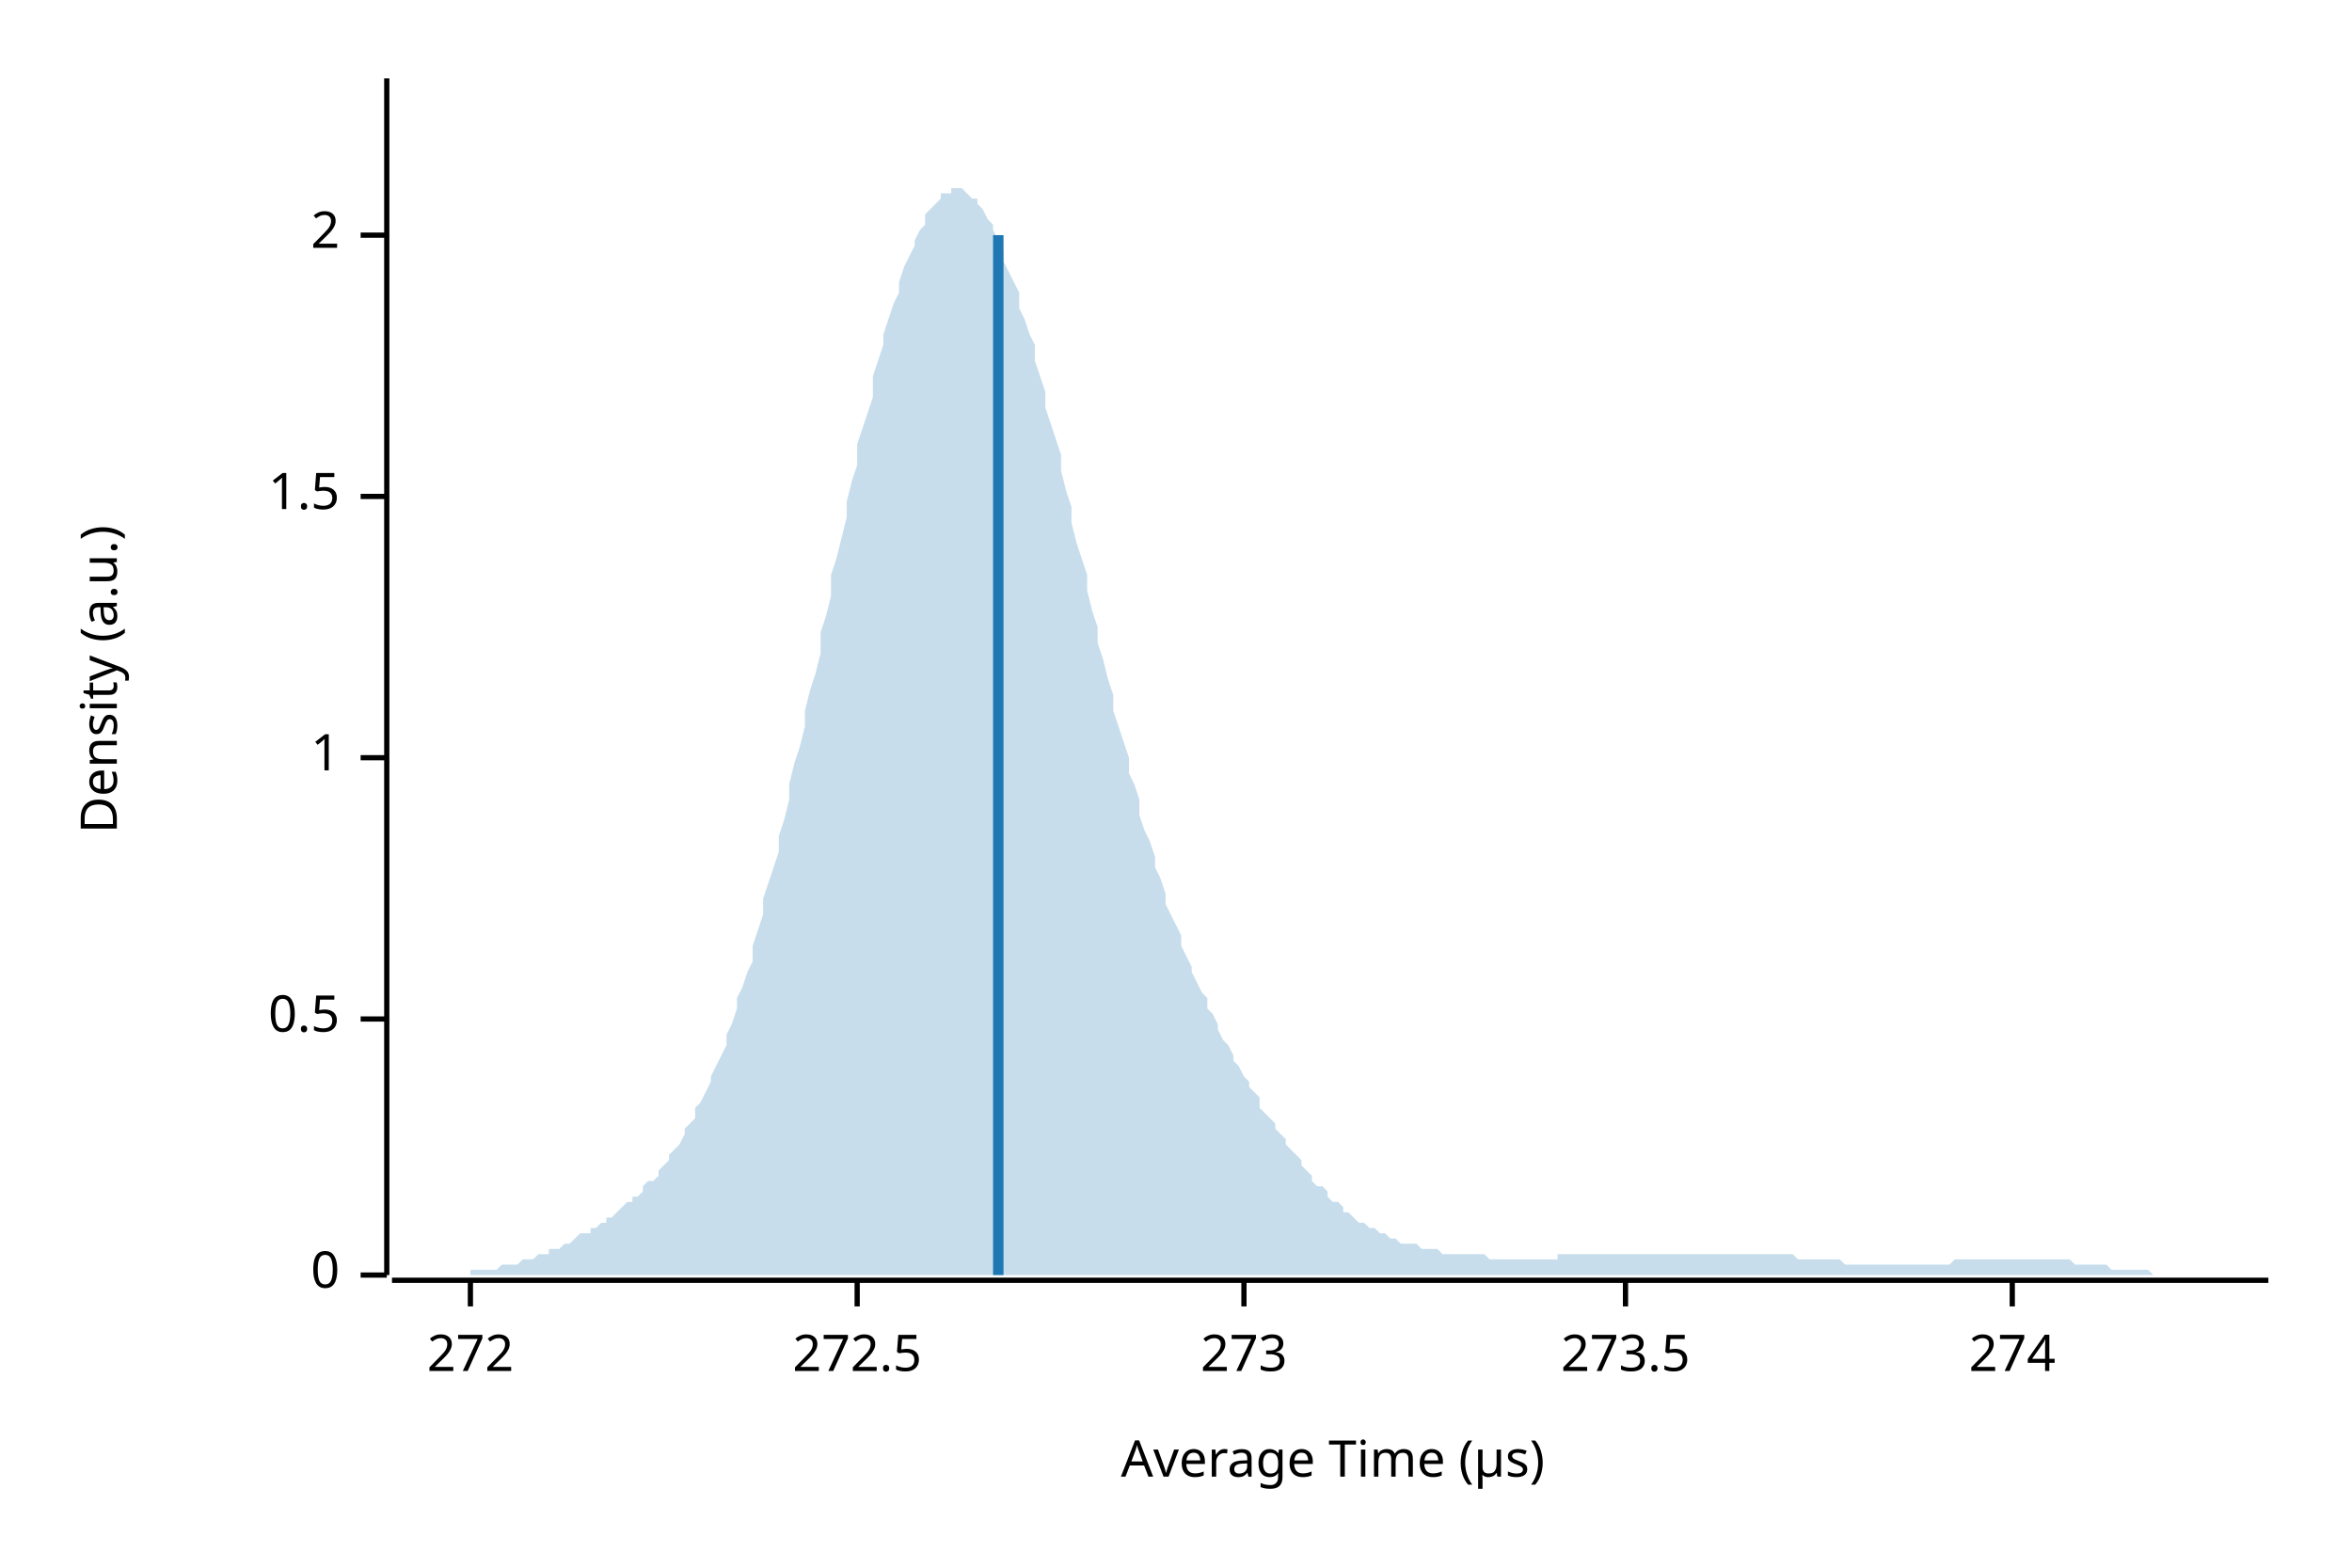
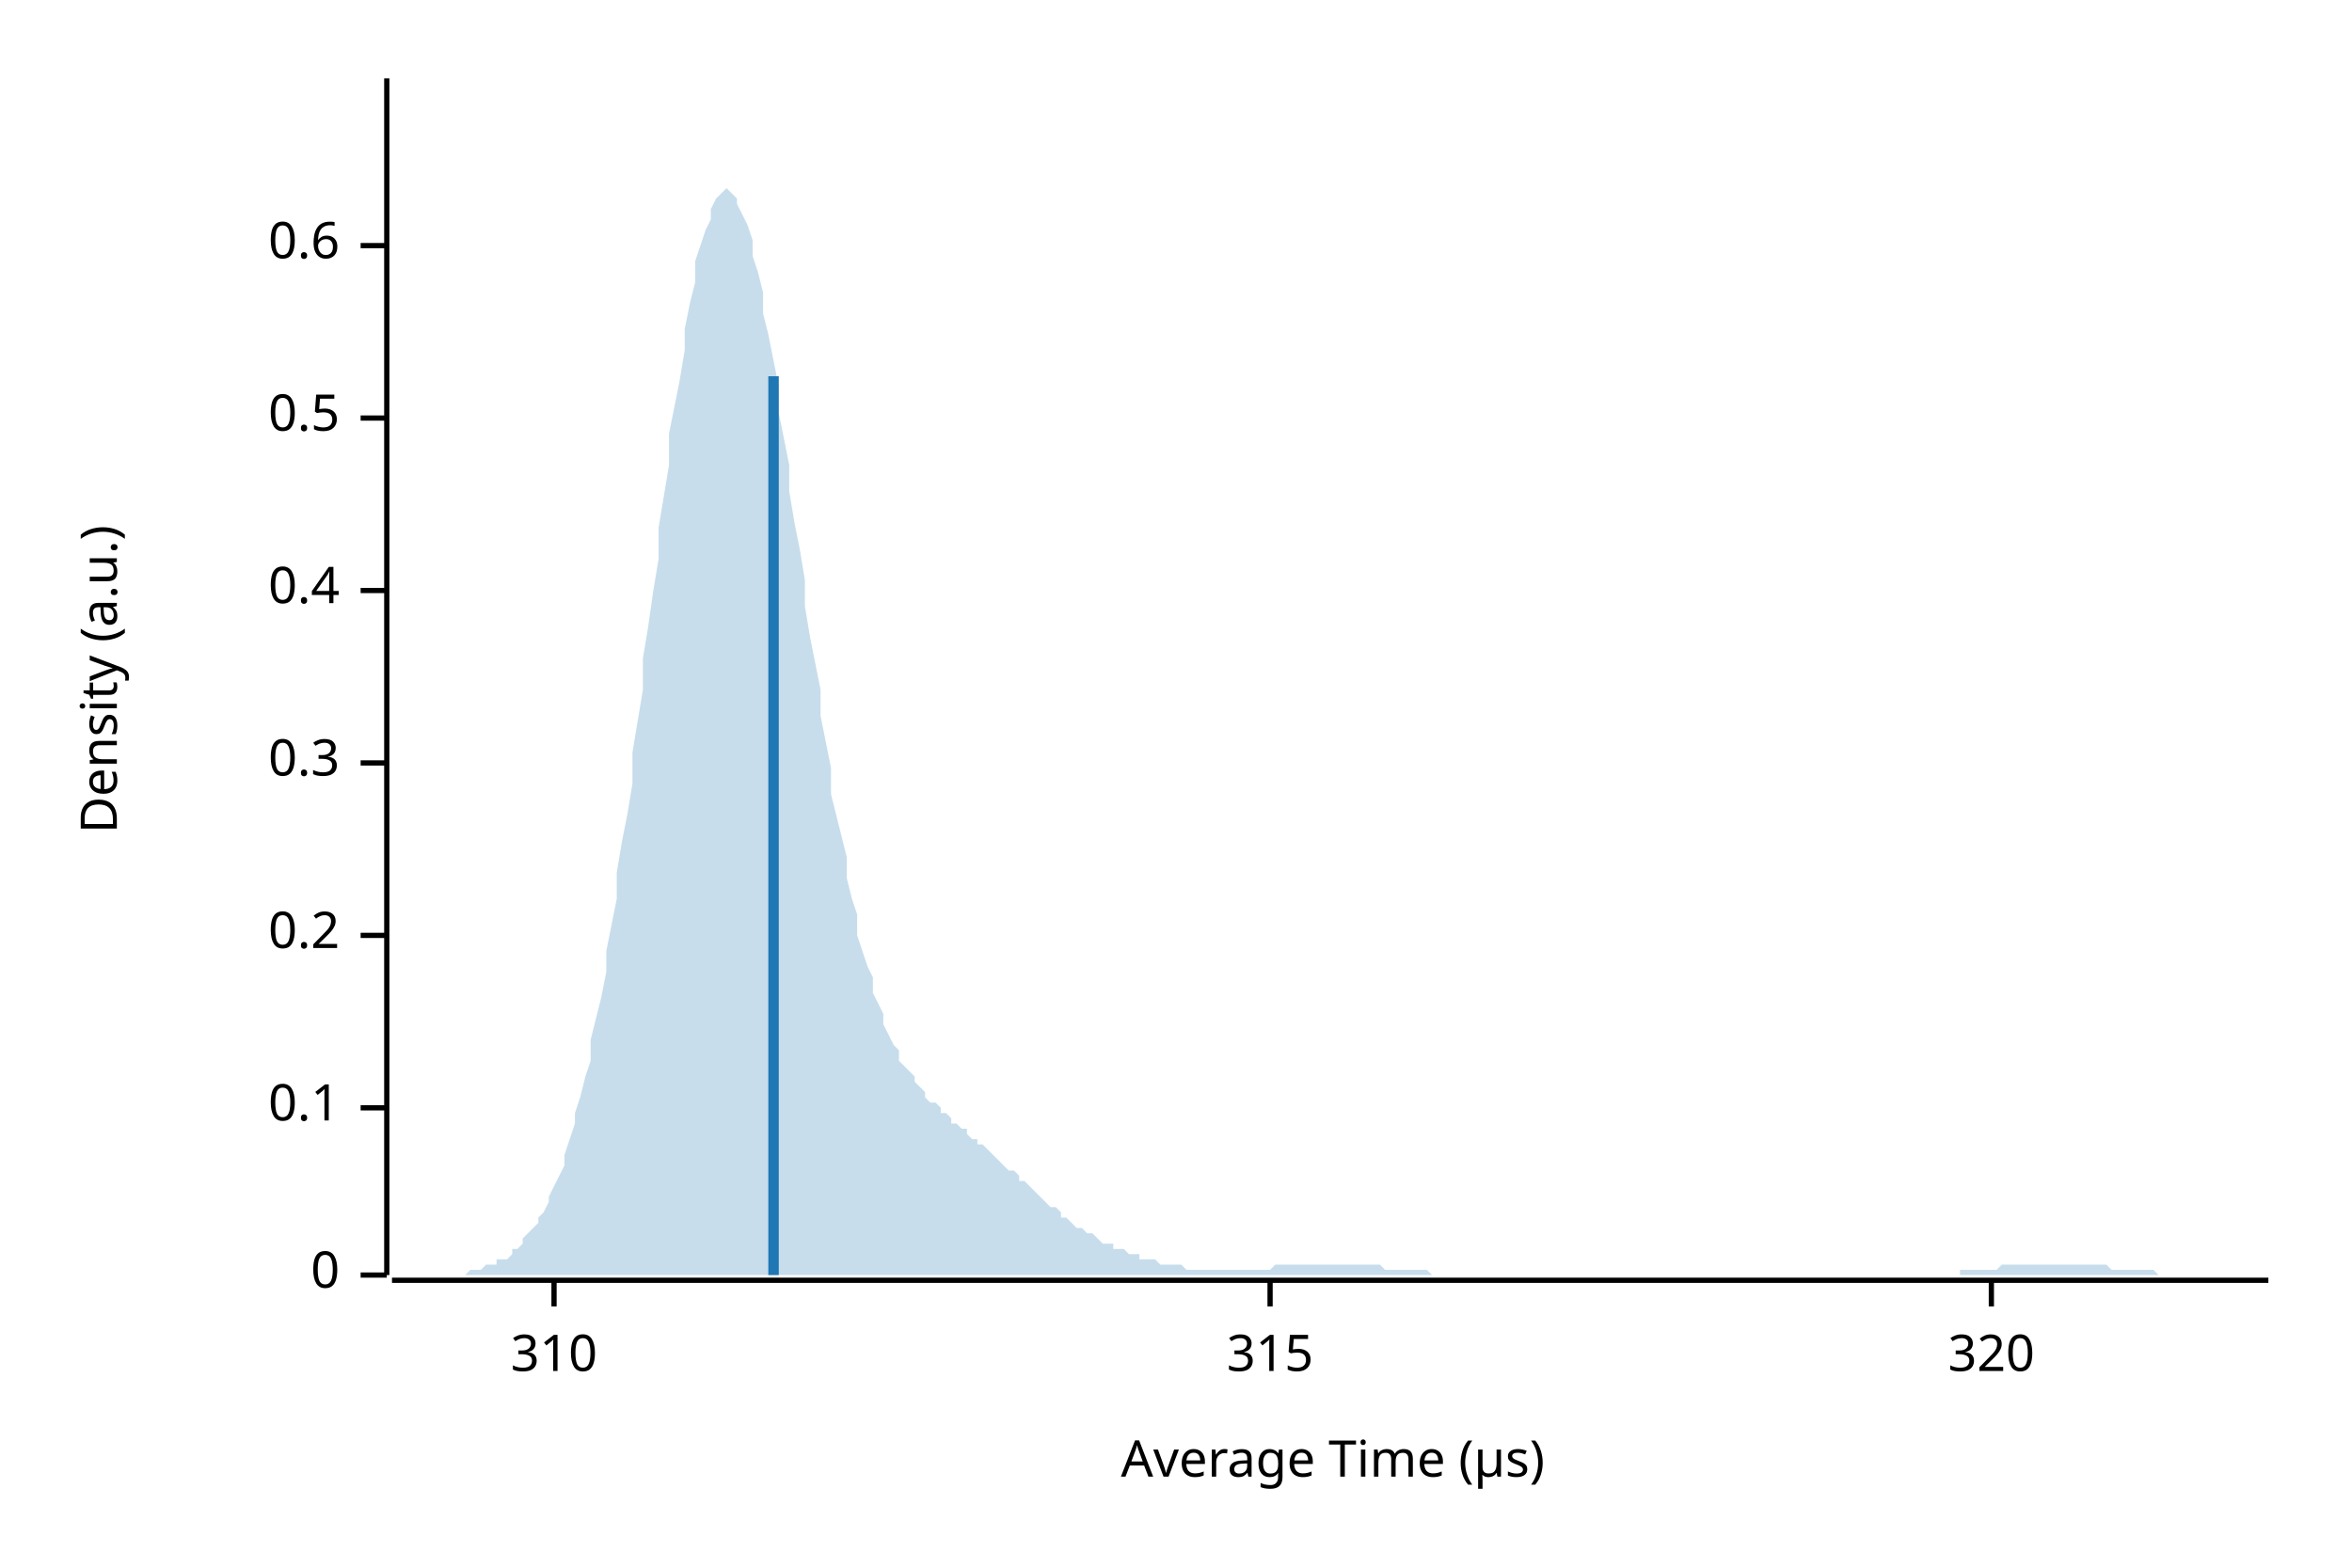
<svg xmlns="http://www.w3.org/2000/svg" width="450" height="300" viewBox="0 0 450 300">
  <text x="15" y="130" dy="0.76em" text-anchor="middle" font-family="sans-serif" font-size="9.677" opacity="1" fill="#000000" transform="rotate(270, 15, 130)">
Density (a.u.)
</text>
  <text x="255" y="285" dy="-0.5ex" text-anchor="middle" font-family="sans-serif" font-size="9.677" opacity="1" fill="#000000">
Average Time (µs)
</text>
  <polyline fill="none" opacity="1" stroke="#000000" stroke-width="1" points="74,15 74,244 " />
  <text x="65" y="244" dy="0.5ex" text-anchor="end" font-family="sans-serif" font-size="9.677" opacity="1" fill="#000000">
0
</text>
  <polyline fill="none" opacity="1" stroke="#000000" stroke-width="1" points="69,244 74,244 " />
-   <text x="65" y="195" dy="0.5ex" text-anchor="end" font-family="sans-serif" font-size="9.677" opacity="1" fill="#000000">
+   <text x="65" y="212" dy="0.5ex" text-anchor="end" font-family="sans-serif" font-size="9.677" opacity="1" fill="#000000">
+ 0.1
+ </text>
+   <polyline fill="none" opacity="1" stroke="#000000" stroke-width="1" points="69,212 74,212 " />
+   <text x="65" y="179" dy="0.5ex" text-anchor="end" font-family="sans-serif" font-size="9.677" opacity="1" fill="#000000">
+ 0.2
+ </text>
+   <polyline fill="none" opacity="1" stroke="#000000" stroke-width="1" points="69,179 74,179 " />
+   <text x="65" y="146" dy="0.5ex" text-anchor="end" font-family="sans-serif" font-size="9.677" opacity="1" fill="#000000">
+ 0.3
+ </text>
+   <polyline fill="none" opacity="1" stroke="#000000" stroke-width="1" points="69,146 74,146 " />
+   <text x="65" y="113" dy="0.5ex" text-anchor="end" font-family="sans-serif" font-size="9.677" opacity="1" fill="#000000">
+ 0.4
+ </text>
+   <polyline fill="none" opacity="1" stroke="#000000" stroke-width="1" points="69,113 74,113 " />
+   <text x="65" y="80" dy="0.5ex" text-anchor="end" font-family="sans-serif" font-size="9.677" opacity="1" fill="#000000">
0.5
</text>
-   <polyline fill="none" opacity="1" stroke="#000000" stroke-width="1" points="69,195 74,195 " />
-   <text x="65" y="145" dy="0.5ex" text-anchor="end" font-family="sans-serif" font-size="9.677" opacity="1" fill="#000000">
- 1
+   <polyline fill="none" opacity="1" stroke="#000000" stroke-width="1" points="69,80 74,80 " />
+   <text x="65" y="47" dy="0.5ex" text-anchor="end" font-family="sans-serif" font-size="9.677" opacity="1" fill="#000000">
+ 0.6
</text>
-   <polyline fill="none" opacity="1" stroke="#000000" stroke-width="1" points="69,145 74,145 " />
-   <text x="65" y="95" dy="0.5ex" text-anchor="end" font-family="sans-serif" font-size="9.677" opacity="1" fill="#000000">
- 1.5
+   <polyline fill="none" opacity="1" stroke="#000000" stroke-width="1" points="69,47 74,47 " />
+   <polyline fill="none" opacity="1" stroke="#000000" stroke-width="1" points="75,245 434,245 " />
+   <text x="106" y="255" dy="0.76em" text-anchor="middle" font-family="sans-serif" font-size="9.677" opacity="1" fill="#000000">
+ 310
</text>
-   <polyline fill="none" opacity="1" stroke="#000000" stroke-width="1" points="69,95 74,95 " />
-   <text x="65" y="45" dy="0.5ex" text-anchor="end" font-family="sans-serif" font-size="9.677" opacity="1" fill="#000000">
- 2
+   <polyline fill="none" opacity="1" stroke="#000000" stroke-width="1" points="106,245 106,250 " />
+   <text x="243" y="255" dy="0.76em" text-anchor="middle" font-family="sans-serif" font-size="9.677" opacity="1" fill="#000000">
+ 315
</text>
-   <polyline fill="none" opacity="1" stroke="#000000" stroke-width="1" points="69,45 74,45 " />
-   <polyline fill="none" opacity="1" stroke="#000000" stroke-width="1" points="75,245 434,245 " />
-   <text x="90" y="255" dy="0.76em" text-anchor="middle" font-family="sans-serif" font-size="9.677" opacity="1" fill="#000000">
- 272
+   <polyline fill="none" opacity="1" stroke="#000000" stroke-width="1" points="243,245 243,250 " />
+   <text x="381" y="255" dy="0.76em" text-anchor="middle" font-family="sans-serif" font-size="9.677" opacity="1" fill="#000000">
+ 320
</text>
-   <polyline fill="none" opacity="1" stroke="#000000" stroke-width="1" points="90,245 90,250 " />
-   <text x="164" y="255" dy="0.76em" text-anchor="middle" font-family="sans-serif" font-size="9.677" opacity="1" fill="#000000">
- 272.5
- </text>
-   <polyline fill="none" opacity="1" stroke="#000000" stroke-width="1" points="164,245 164,250 " />
-   <text x="238" y="255" dy="0.76em" text-anchor="middle" font-family="sans-serif" font-size="9.677" opacity="1" fill="#000000">
- 273
- </text>
-   <polyline fill="none" opacity="1" stroke="#000000" stroke-width="1" points="238,245 238,250 " />
-   <text x="311" y="255" dy="0.76em" text-anchor="middle" font-family="sans-serif" font-size="9.677" opacity="1" fill="#000000">
- 273.5
- </text>
-   <polyline fill="none" opacity="1" stroke="#000000" stroke-width="1" points="311,245 311,250 " />
-   <text x="385" y="255" dy="0.76em" text-anchor="middle" font-family="sans-serif" font-size="9.677" opacity="1" fill="#000000">
- 274
- </text>
-   <polyline fill="none" opacity="1" stroke="#000000" stroke-width="1" points="385,245 385,250 " />
-   <polygon opacity="0.25" fill="#1F78B4" points="75,244 75,244 76,244 77,244 77,244 78,244 79,244 80,244 80,244 81,244 82,244 82,244 83,244 84,244 85,244 85,244 86,244 87,244 87,244 88,244 89,244 90,244 90,243 91,243 92,243 92,243 93,243 94,243 95,243 95,243 96,242 97,242 98,242 98,242 99,242 100,241 100,241 101,241 102,241 103,240 103,240 104,240 105,240 105,239 106,239 107,239 108,238 108,238 109,238 110,237 110,237 111,236 112,236 113,236 113,235 114,235 115,234 116,234 116,233 117,233 118,232 118,232 119,231 120,230 121,230 121,229 122,229 123,228 123,227 124,226 125,226 126,225 126,224 127,223 128,222 128,221 129,220 130,219 131,217 131,216 132,215 133,214 133,212 134,211 135,209 136,207 136,206 137,204 138,202 139,200 139,198 140,196 141,193 141,191 142,189 143,186 144,184 144,181 145,178 146,175 146,172 147,169 148,166 149,163 149,160 150,157 151,153 151,150 152,146 153,143 154,139 154,136 155,132 156,129 157,125 157,121 158,118 159,114 159,110 160,107 161,103 162,99 162,96 163,92 164,89 164,85 165,82 166,79 167,76 167,72 168,69 169,66 169,64 170,61 171,58 172,56 172,54 173,51 174,49 175,47 175,46 176,44 177,43 177,41 178,40 179,39 180,38 180,37 181,37 182,37 182,36 183,36 184,36 185,37 185,37 186,38 187,38 187,39 188,40 189,42 190,43 190,44 191,46 192,48 192,50 193,52 194,54 195,56 195,59 196,61 197,64 198,66 198,69 199,72 200,75 200,78 201,81 202,84 203,87 203,90 204,94 205,97 205,100 206,104 207,107 208,110 208,113 209,117 210,120 210,123 211,126 212,130 213,133 213,136 214,139 215,142 216,145 216,148 217,150 218,153 218,156 219,159 220,161 221,164 221,166 222,168 223,171 223,173 224,175 225,177 226,179 226,181 227,183 228,185 228,186 229,188 230,190 231,191 231,193 232,194 233,196 233,197 234,199 235,200 236,202 236,203 237,204 238,206 239,207 239,208 240,209 241,210 241,212 242,213 243,214 244,215 244,216 245,217 246,218 246,219 247,220 248,221 249,222 249,223 250,224 251,225 251,226 252,227 253,227 254,228 254,229 255,230 256,230 257,231 257,232 258,232 259,233 259,233 260,234 261,234 262,235 262,235 263,235 264,236 264,236 265,236 266,237 267,237 267,237 268,238 269,238 269,238 270,238 271,238 272,239 272,239 273,239 274,239 275,239 275,239 276,240 277,240 277,240 278,240 279,240 280,240 280,240 281,240 282,240 282,240 283,240 284,240 285,241 285,241 286,241 287,241 287,241 288,241 289,241 290,241 290,241 291,241 292,241 292,241 293,241 294,241 295,241 295,241 296,241 297,241 298,241 298,240 299,240 300,240 300,240 301,240 302,240 303,240 303,240 304,240 305,240 305,240 306,240 307,240 308,240 308,240 309,240 310,240 310,240 311,240 312,240 313,240 313,240 314,240 315,240 316,240 316,240 317,240 318,240 318,240 319,240 320,240 321,240 321,240 322,240 323,240 323,240 324,240 325,240 326,240 326,240 327,240 328,240 328,240 329,240 330,240 331,240 331,240 332,240 333,240 333,240 334,240 335,240 336,240 336,240 337,240 338,240 339,240 339,240 340,240 341,240 341,240 342,240 343,240 344,241 344,241 345,241 346,241 346,241 347,241 348,241 349,241 349,241 350,241 351,241 351,241 352,241 353,242 354,242 354,242 355,242 356,242 357,242 357,242 358,242 359,242 359,242 360,242 361,242 362,242 362,242 363,242 364,242 364,242 365,242 366,242 367,242 367,242 368,242 369,242 369,242 370,242 371,242 372,242 372,242 373,242 374,241 375,241 375,241 376,241 377,241 377,241 378,241 379,241 380,241 380,241 381,241 382,241 382,241 383,241 384,241 385,241 385,241 386,241 387,241 387,241 388,241 389,241 390,241 390,241 391,241 392,241 392,241 393,241 394,241 395,241 395,241 396,241 397,242 398,242 398,242 399,242 400,242 400,242 401,242 402,242 403,242 403,242 404,243 405,243 405,243 406,243 407,243 408,243 408,243 409,243 410,243 410,243 411,243 412,244 413,244 413,244 414,244 415,244 416,244 416,244 417,244 418,244 418,244 419,244 420,244 421,244 421,244 422,244 423,244 423,244 424,244 425,244 426,244 426,244 427,244 428,244 428,244 429,244 430,244 431,244 431,244 432,244 433,244 434,244 434,244 75,244 " />
-   <polyline fill="none" opacity="1" stroke="#1F78B4" stroke-width="2" points="191,244 191,45 " />
+   <polyline fill="none" opacity="1" stroke="#000000" stroke-width="1" points="381,245 381,250 " />
+   <polygon opacity="0.25" fill="#1F78B4" points="75,244 75,244 76,244 77,244 77,244 78,244 79,244 80,244 80,244 81,244 82,244 82,244 83,244 84,244 85,244 85,244 86,244 87,244 87,244 88,244 89,244 90,243 90,243 91,243 92,243 92,243 93,242 94,242 95,242 95,241 96,241 97,241 98,240 98,239 99,239 100,238 100,237 101,236 102,235 103,234 103,233 104,232 105,230 105,229 106,227 107,225 108,223 108,221 109,218 110,215 110,213 111,210 112,206 113,203 113,199 114,195 115,191 116,186 116,182 117,177 118,172 118,167 119,161 120,156 121,150 121,144 122,138 123,132 123,126 124,120 125,113 126,107 126,101 127,95 128,89 128,83 129,78 130,73 131,67 131,63 132,58 133,54 133,50 134,47 135,44 136,42 136,40 137,38 138,37 139,36 139,36 140,37 141,38 141,39 142,41 143,43 144,46 144,49 145,52 146,56 146,60 147,64 148,69 149,74 149,79 150,84 151,89 151,94 152,100 153,105 154,111 154,116 155,122 156,127 157,132 157,137 158,142 159,147 159,152 160,156 161,160 162,164 162,168 163,172 164,175 164,179 165,182 166,185 167,187 167,190 168,192 169,194 169,196 170,198 171,200 172,201 172,203 173,204 174,205 175,206 175,207 176,208 177,209 177,210 178,211 179,211 180,212 180,213 181,213 182,214 182,215 183,215 184,216 185,216 185,217 186,218 187,218 187,219 188,219 189,220 190,221 190,221 191,222 192,223 192,223 193,224 194,224 195,225 195,226 196,226 197,227 198,228 198,228 199,229 200,230 200,230 201,231 202,231 203,232 203,233 204,233 205,234 205,234 206,235 207,235 208,236 208,236 209,236 210,237 210,237 211,238 212,238 213,238 213,239 214,239 215,239 216,240 216,240 217,240 218,240 218,241 219,241 220,241 221,241 221,241 222,242 223,242 223,242 224,242 225,242 226,242 226,242 227,243 228,243 228,243 229,243 230,243 231,243 231,243 232,243 233,243 233,243 234,243 235,243 236,243 236,243 237,243 238,243 239,243 239,243 240,243 241,243 241,243 242,243 243,243 244,242 244,242 245,242 246,242 246,242 247,242 248,242 249,242 249,242 250,242 251,242 251,242 252,242 253,242 254,242 254,242 255,242 256,242 257,242 257,242 258,242 259,242 259,242 260,242 261,242 262,242 262,242 263,242 264,242 264,242 265,243 266,243 267,243 267,243 268,243 269,243 269,243 270,243 271,243 272,243 272,243 273,243 274,244 275,244 275,244 276,244 277,244 277,244 278,244 279,244 280,244 280,244 281,244 282,244 282,244 283,244 284,244 285,244 285,244 286,244 287,244 287,244 288,244 289,244 290,244 290,244 291,244 292,244 292,244 293,244 294,244 295,244 295,244 296,244 297,244 298,244 298,244 299,244 300,244 300,244 301,244 302,244 303,244 303,244 304,244 305,244 305,244 306,244 307,244 308,244 308,244 309,244 310,244 310,244 311,244 312,244 313,244 313,244 314,244 315,244 316,244 316,244 317,244 318,244 318,244 319,244 320,244 321,244 321,244 322,244 323,244 323,244 324,244 325,244 326,244 326,244 327,244 328,244 328,244 329,244 330,244 331,244 331,244 332,244 333,244 333,244 334,244 335,244 336,244 336,244 337,244 338,244 339,244 339,244 340,244 341,244 341,244 342,244 343,244 344,244 344,244 345,244 346,244 346,244 347,244 348,244 349,244 349,244 350,244 351,244 351,244 352,244 353,244 354,244 354,244 355,244 356,244 357,244 357,244 358,244 359,244 359,244 360,244 361,244 362,244 362,244 363,244 364,244 364,244 365,244 366,244 367,244 367,244 368,244 369,244 369,244 370,244 371,244 372,244 372,244 373,244 374,244 375,244 375,243 376,243 377,243 377,243 378,243 379,243 380,243 380,243 381,243 382,243 382,243 383,242 384,242 385,242 385,242 386,242 387,242 387,242 388,242 389,242 390,242 390,242 391,242 392,242 392,242 393,242 394,242 395,242 395,242 396,242 397,242 398,242 398,242 399,242 400,242 400,242 401,242 402,242 403,242 403,242 404,243 405,243 405,243 406,243 407,243 408,243 408,243 409,243 410,243 410,243 411,243 412,243 413,244 413,244 414,244 415,244 416,244 416,244 417,244 418,244 418,244 419,244 420,244 421,244 421,244 422,244 423,244 423,244 424,244 425,244 426,244 426,244 427,244 428,244 428,244 429,244 430,244 431,244 431,244 432,244 433,244 434,244 434,244 75,244 " />
+   <polyline fill="none" opacity="1" stroke="#1F78B4" stroke-width="2" points="148,244 148,72 " />
</svg>
